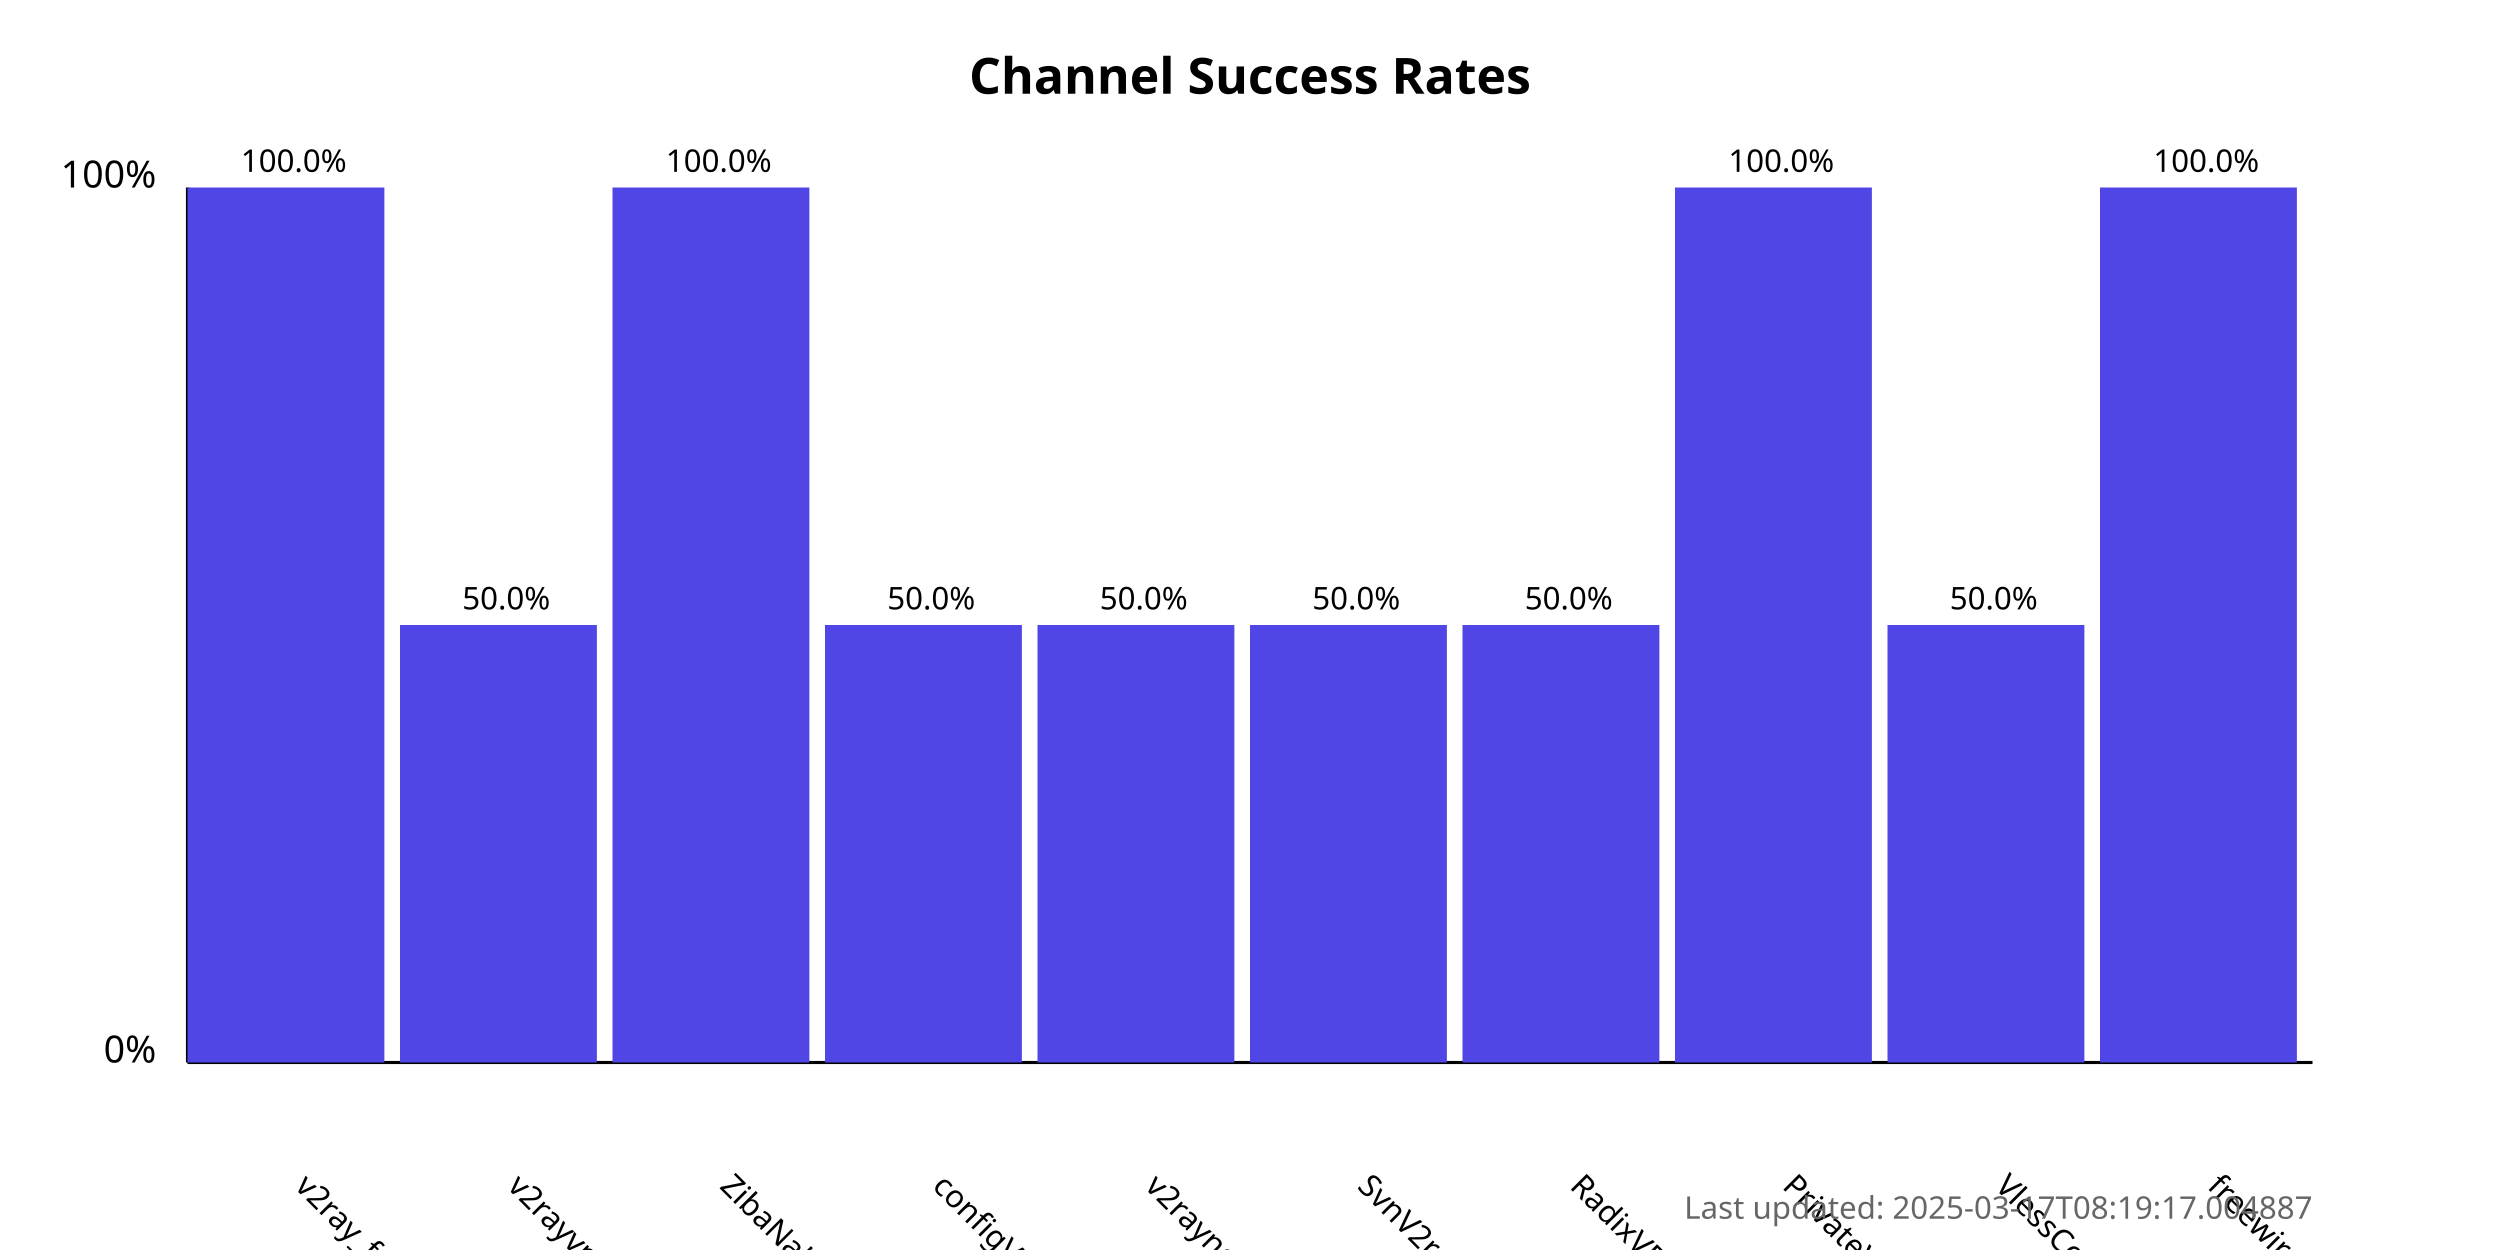
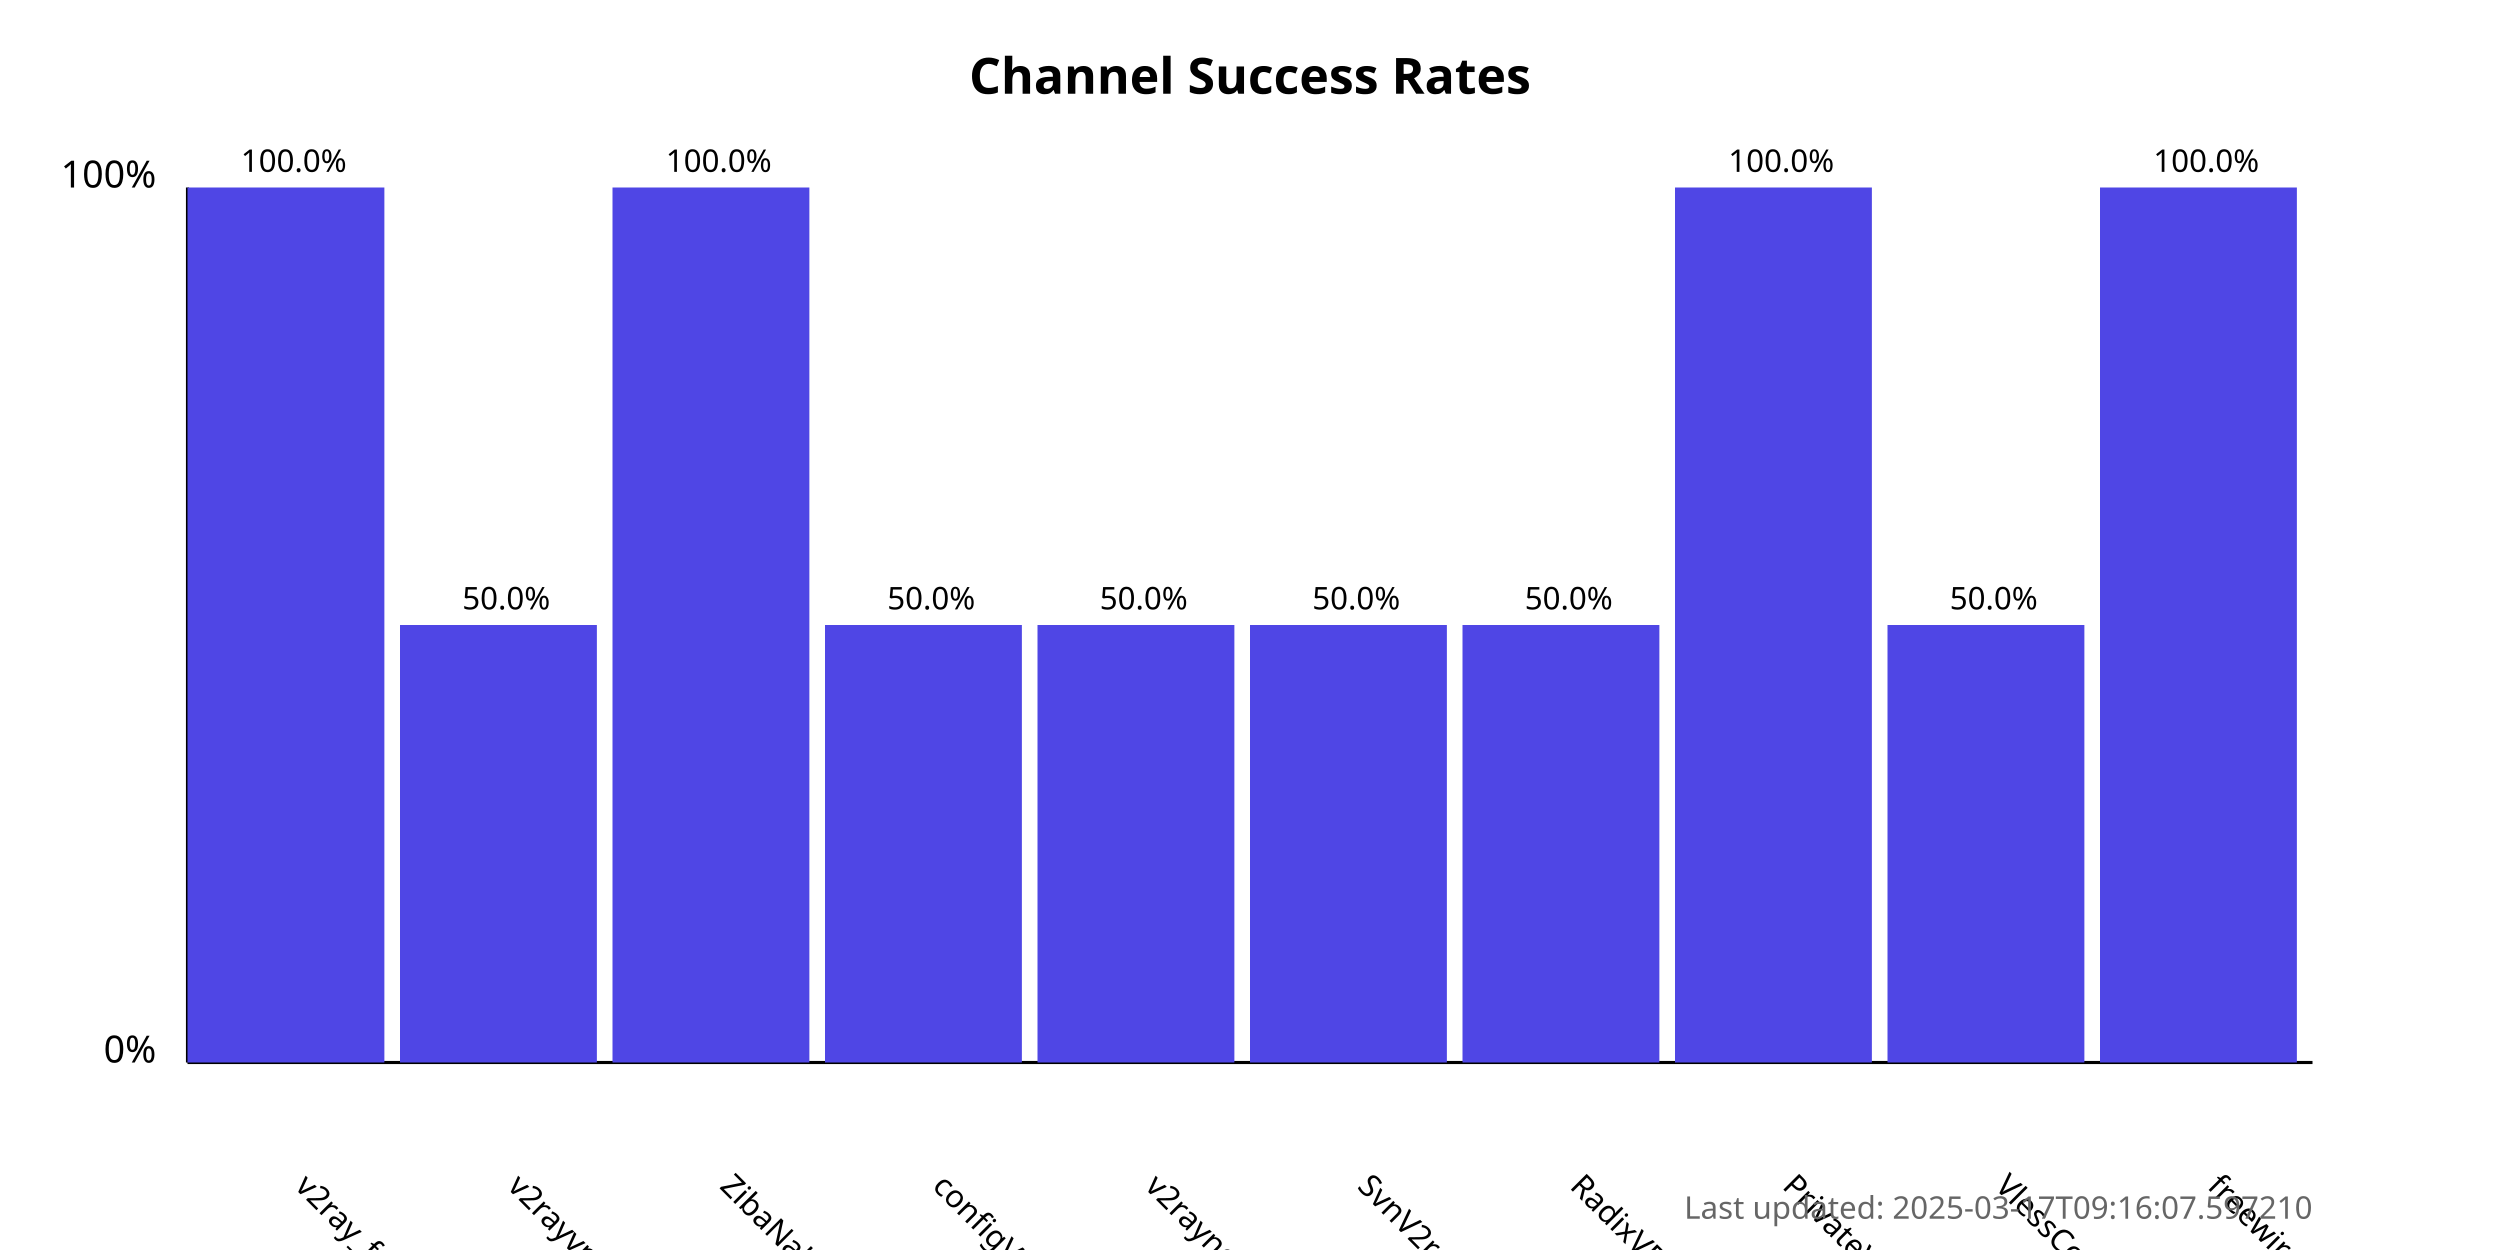
<svg xmlns="http://www.w3.org/2000/svg" width="800" height="400">
  <style>
            .chart-title { font: bold 16px sans-serif; }
            .axis-label { font: 12px sans-serif; }
            .tick-label { font: 10px sans-serif; }
            .bar { fill: #4f46e5; }
            .bar:hover { fill: #6366f1; }
            .timestamp { font: 10px sans-serif; fill: #666; }
        </style>
  <text x="400.0" y="30" text-anchor="middle" class="chart-title">
            Channel Success Rates
        </text>
  <line x1="60" y1="340" x2="60" y2="60" stroke="black" stroke-width="1" />
  <line x1="60" y1="340" x2="740" y2="340" stroke="black" stroke-width="1" />
  <text x="50" y="340" text-anchor="end" class="axis-label">0%</text>
  <text x="50" y="60" text-anchor="end" class="axis-label">100%</text>
  <g>
    <rect x="60" y="60.0" width="63.0" height="280.0" class="bar" />
    <text x="94.0" y="380" transform="rotate(45, 94.0, 380)" text-anchor="start" class="tick-label">
                v2ray_free_conf
            </text>
    <text x="94.0" y="55.0" text-anchor="middle" class="tick-label">
                100.0%
            </text>
  </g>
  <g>
    <rect x="128.0" y="200.0" width="63.0" height="140.0" class="bar" />
    <text x="162.0" y="380" transform="rotate(45, 162.0, 380)" text-anchor="start" class="tick-label">
                v2rayvpno
            </text>
    <text x="162.0" y="195.0" text-anchor="middle" class="tick-label">
                50.0%
            </text>
  </g>
  <g>
    <rect x="196.0" y="60.0" width="63.0" height="280.0" class="bar" />
    <text x="230.0" y="380" transform="rotate(45, 230.0, 380)" text-anchor="start" class="tick-label">
                ZibaNabz
            </text>
    <text x="230.0" y="55.0" text-anchor="middle" class="tick-label">
                100.0%
            </text>
  </g>
  <g>
    <rect x="264.0" y="200.0" width="63.0" height="140.0" class="bar" />
    <text x="298.0" y="380" transform="rotate(45, 298.0, 380)" text-anchor="start" class="tick-label">
                configV2rayForFree
            </text>
    <text x="298.0" y="195.0" text-anchor="middle" class="tick-label">
                50.0%
            </text>
  </g>
  <g>
    <rect x="332.0" y="200.0" width="63.0" height="140.0" class="bar" />
    <text x="366.0" y="380" transform="rotate(45, 366.0, 380)" text-anchor="start" class="tick-label">
                v2rayngvpn
            </text>
    <text x="366.0" y="195.0" text-anchor="middle" class="tick-label">
                50.0%
            </text>
  </g>
  <g>
    <rect x="400.0" y="200.0" width="63.0" height="140.0" class="bar" />
    <text x="434.0" y="380" transform="rotate(45, 434.0, 380)" text-anchor="start" class="tick-label">
                SvnV2ray
            </text>
    <text x="434.0" y="195.0" text-anchor="middle" class="tick-label">
                50.0%
            </text>
  </g>
  <g>
    <rect x="468.0" y="200.0" width="63.0" height="140.0" class="bar" />
    <text x="502.0" y="380" transform="rotate(45, 502.0, 380)" text-anchor="start" class="tick-label">
                RadixVPN
            </text>
    <text x="502.0" y="195.0" text-anchor="middle" class="tick-label">
                50.0%
            </text>
  </g>
  <g>
    <rect x="536.0" y="60.0" width="63.0" height="280.0" class="bar" />
    <text x="570.0" y="380" transform="rotate(45, 570.0, 380)" text-anchor="start" class="tick-label">
                PrivateVPNs
            </text>
    <text x="570.0" y="55.0" text-anchor="middle" class="tick-label">
                100.0%
            </text>
  </g>
  <g>
    <rect x="604.0" y="200.0" width="63.0" height="140.0" class="bar" />
    <text x="638.0" y="380" transform="rotate(45, 638.0, 380)" text-anchor="start" class="tick-label">
                VlessConfig
            </text>
    <text x="638.0" y="195.0" text-anchor="middle" class="tick-label">
                50.0%
            </text>
  </g>
  <g>
    <rect x="672.0" y="60.0" width="63.0" height="280.0" class="bar" />
    <text x="706.0" y="380" transform="rotate(45, 706.0, 380)" text-anchor="start" class="tick-label">
                freewireguard
            </text>
    <text x="706.0" y="55.0" text-anchor="middle" class="tick-label">
                100.0%
            </text>
  </g>
  <text x="740" y="390" text-anchor="end" class="timestamp">
-             Last updated: 2025-03-17T08:19:17.004887
+             Last updated: 2025-03-17T09:16:07.597210
        </text>
</svg>
